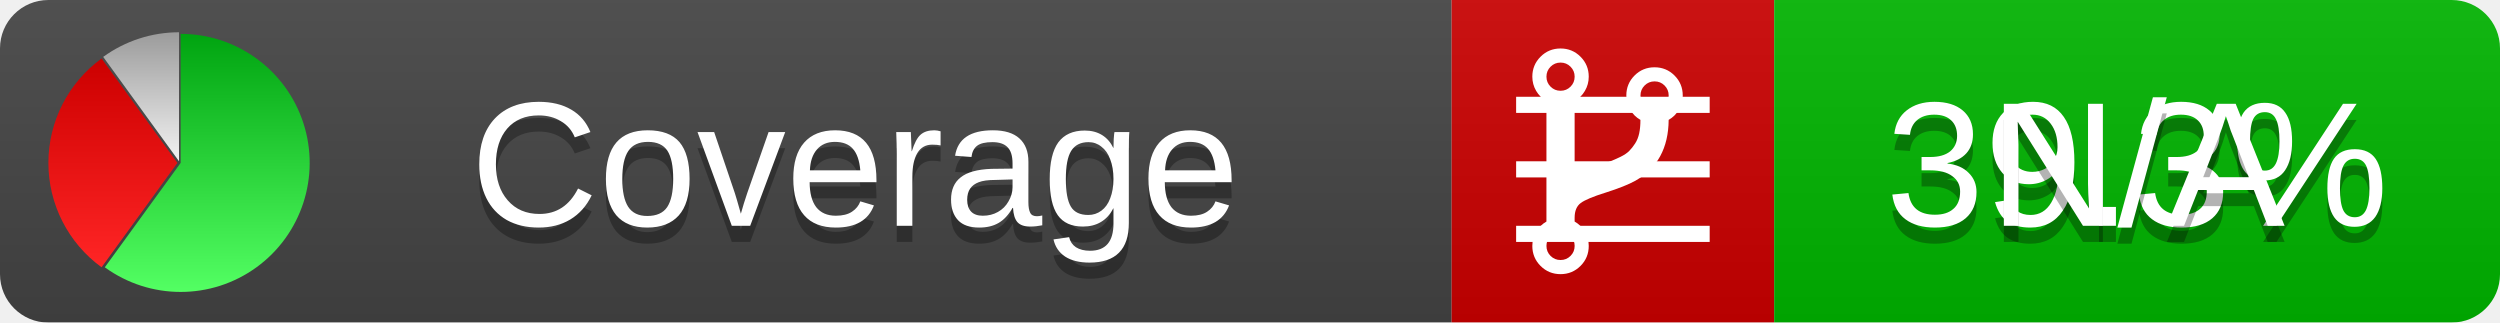
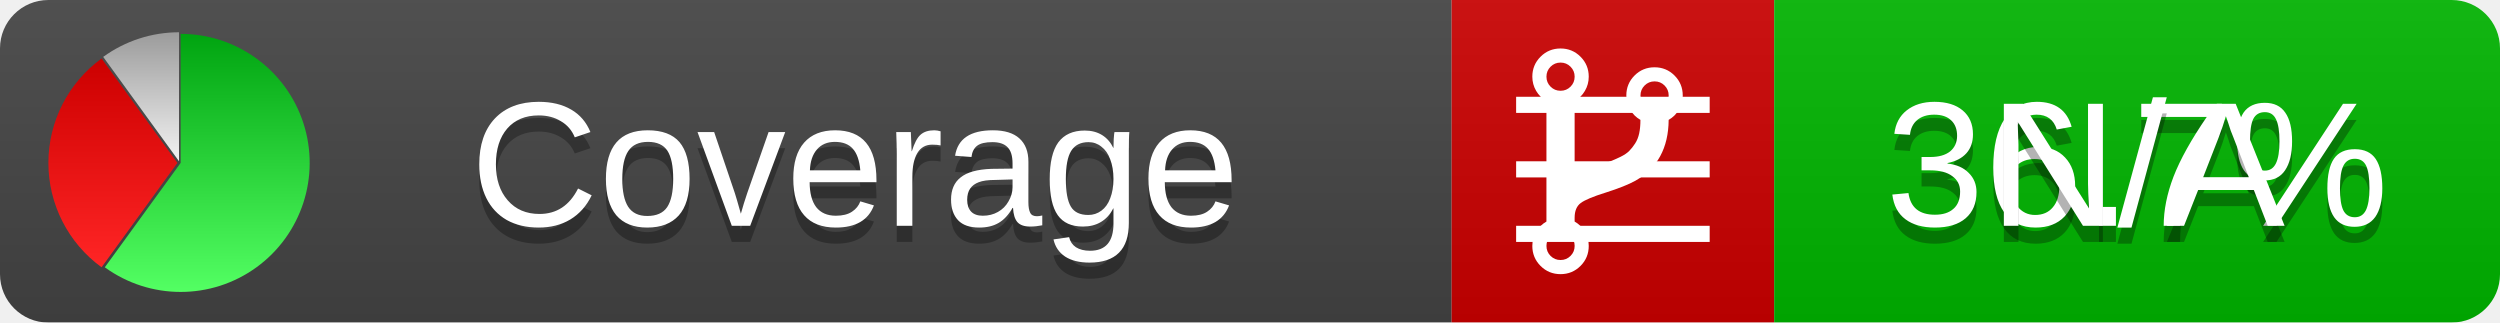
<svg xmlns="http://www.w3.org/2000/svg" xmlns:xlink="http://www.w3.org/1999/xlink" width="155" height="20">
  <style type="text/css">
          
            @keyframes fadeout {
              0 % { visibility: visible; opacity: 1; }
              40% { visibility: visible; opacity: 1; }
              50% { visibility: hidden; opacity: 0; }
              90% { visibility: hidden; opacity: 0; }
              100% { visibility: visible; opacity: 1; }
            }
            @keyframes fadein {
              0% { visibility: hidden; opacity: 0; }
              40% { visibility: hidden; opacity: 0; }
              50% { visibility: visible; opacity: 1; }
              90% { visibility: visible; opacity: 1; }
              100% { visibility: hidden; opacity: 0; }
            }
            .linecoverage {
                animation-duration: 10s;
                animation-name: fadeout;
                animation-iteration-count: infinite;
            }
            .branchcoverage {
                animation-duration: 10s;
                animation-name: fadein;
                animation-iteration-count: infinite;
            }
          
    </style>
  <defs>
    <linearGradient id="gradient" x2="0" y2="100%">
      <stop offset="0" stop-color="#bbb" stop-opacity=".1" />
      <stop offset="1" stop-opacity=".1" />
    </linearGradient>
    <linearGradient id="green" x2="0" y2="100%">
      <stop offset="0" stop-color="#00A410" />
      <stop offset="1" stop-color="#53FF63" />
    </linearGradient>
    <linearGradient id="red" x2="0" y2="100%">
      <stop offset="0" stop-color="#C00" />
      <stop offset="1" stop-color="#FF2525" />
    </linearGradient>
    <linearGradient id="gray" x2="0" y2="100%">
      <stop offset="0" stop-color="#9B9B9B" />
      <stop offset="1" stop-color="#F3F3F3" />
    </linearGradient>
    <mask id="mask">
      <rect width="155" height="20" rx="3" fill="#fff" />
    </mask>
    <g id="icon">
      <path style="fill:url(#green);" d="M205,202.5 l0,-200 a200,200 0 1,1 -117.558,361.803 z" />
      <path style="fill:url(#red);" d="M200,202.5 l-117.558,161.803 a200,200 0 0,1 0,-323.607 z" />
      <path style="fill:url(#gray);" d="M202.5,200 l-117.558,-161.803 a200,200 0 0,1 117.558,-38.196 z" />
    </g>
  </defs>
  <g mask="url(#mask)">
    <rect x="0" y="0" width="90" height="20" fill="#444" />
    <rect x="90" y="0" width="20" height="20" fill="#c00" />
    <rect x="110" y="0" width="45" height="20" fill="#00B600" />
    <rect x="0" y="0" width="155" height="20" fill="url(#gradient)" />
  </g>
  <g>
    <path class="linecoverage" stroke="#fff" d="M94 6.5 h12 M94 10.5 h12 M94 14.5 h12" />
    <path class="branchcoverage" fill="#fff" d="m 97.628,15.247 q 0,-0.364 -0.255,-0.619 -0.255,-0.255 -0.619,-0.255 -0.364,0 -0.619,0.255 -0.255,0.255 -0.255,0.619 0,0.364 0.255,0.619 0.255,0.255 0.619,0.255 0.364,0 0.619,-0.255 0.255,-0.255 0.255,-0.619 z m 0,-10.493 q 0,-0.364 -0.255,-0.619 -0.255,-0.255 -0.619,-0.255 -0.364,0 -0.619,0.255 -0.255,0.255 -0.255,0.619 0,0.364 0.255,0.619 0.255,0.255 0.619,0.255 0.364,0 0.619,-0.255 0.255,-0.255 0.255,-0.619 z m 5.83,1.166 q 0,-0.364 -0.255,-0.619 -0.255,-0.255 -0.619,-0.255 -0.364,0 -0.619,0.255 -0.255,0.255 -0.255,0.619 0,0.364 0.255,0.619 0.255,0.255 0.619,0.255 0.364,0 0.619,-0.255 0.255,-0.255 0.255,-0.619 z m 0.874,0 q 0,0.474 -0.237,0.879 -0.237,0.405 -0.638,0.633 -0.018,2.614 -2.059,3.771 -0.619,0.346 -1.849,0.738 -1.166,0.364 -1.544,0.647 -0.378,0.282 -0.378,0.911 l 0,0.237 q 0.401,0.228 0.638,0.633 0.237,0.405 0.237,0.879 0,0.729 -0.51,1.239 -0.51,0.51 -1.239,0.51 -0.729,0 -1.239,-0.51 -0.51,-0.51 -0.51,-1.239 0,-0.474 0.237,-0.879 0.237,-0.405 0.638,-0.633 l 0,-7.469 q -0.401,-0.228 -0.638,-0.633 -0.237,-0.405 -0.237,-0.879 0,-0.729 0.51,-1.239 0.51,-0.51 1.239,-0.51 0.729,0 1.239,0.51 0.51,0.51 0.51,1.239 0,0.474 -0.237,0.879 -0.237,0.405 -0.638,0.633 l 0,4.527 q 0.492,-0.237 1.403,-0.519 0.501,-0.155 0.797,-0.269 0.296,-0.114 0.642,-0.282 0.346,-0.169 0.537,-0.36 0.191,-0.191 0.369,-0.465 0.178,-0.273 0.255,-0.633 0.077,-0.36 0.077,-0.833 -0.401,-0.228 -0.638,-0.633 -0.237,-0.405 -0.237,-0.879 0,-0.729 0.51,-1.239 0.51,-0.51 1.239,-0.51 0.729,0 1.239,0.51 0.51,0.51 0.51,1.239 z" />
  </g>
  <g fill="#fff" text-anchor="middle" font-family="Verdana,Arial,Geneva,sans-serif" font-size="11">
    <a xlink:href="https://github.com/danielpalme/ReportGenerator" target="_top">
      <use xlink:href="#icon" transform="translate(3,2) scale(.04)" />
    </a>
    <text x="53" y="15" fill="#010101" fill-opacity=".3">Coverage</text>
    <text x="53" y="14" fill="#fff">Coverage</text>
-     <text class="linecoverage" x="132.5" y="15" fill="#010101" fill-opacity=".3">39.3%</text>
-     <text class="linecoverage" x="132.5" y="14">39.3%</text>
+     <text class="linecoverage" x="132.5" y="15" fill="#010101" fill-opacity=".3">36.7%</text>
+     <text class="linecoverage" x="132.5" y="14">36.7%</text>
    <text class="branchcoverage" x="132.5" y="15" fill="#010101" fill-opacity=".3">N/A</text>
    <text class="branchcoverage" x="132.5" y="14">N/A</text>
  </g>
  <g>
    <rect class="linecoverage" x="90" y="0" width="65" height="20" fill-opacity="0" />
    <rect class="branchcoverage" x="90" y="0" width="65" height="20" fill-opacity="0" />
  </g>
</svg>
